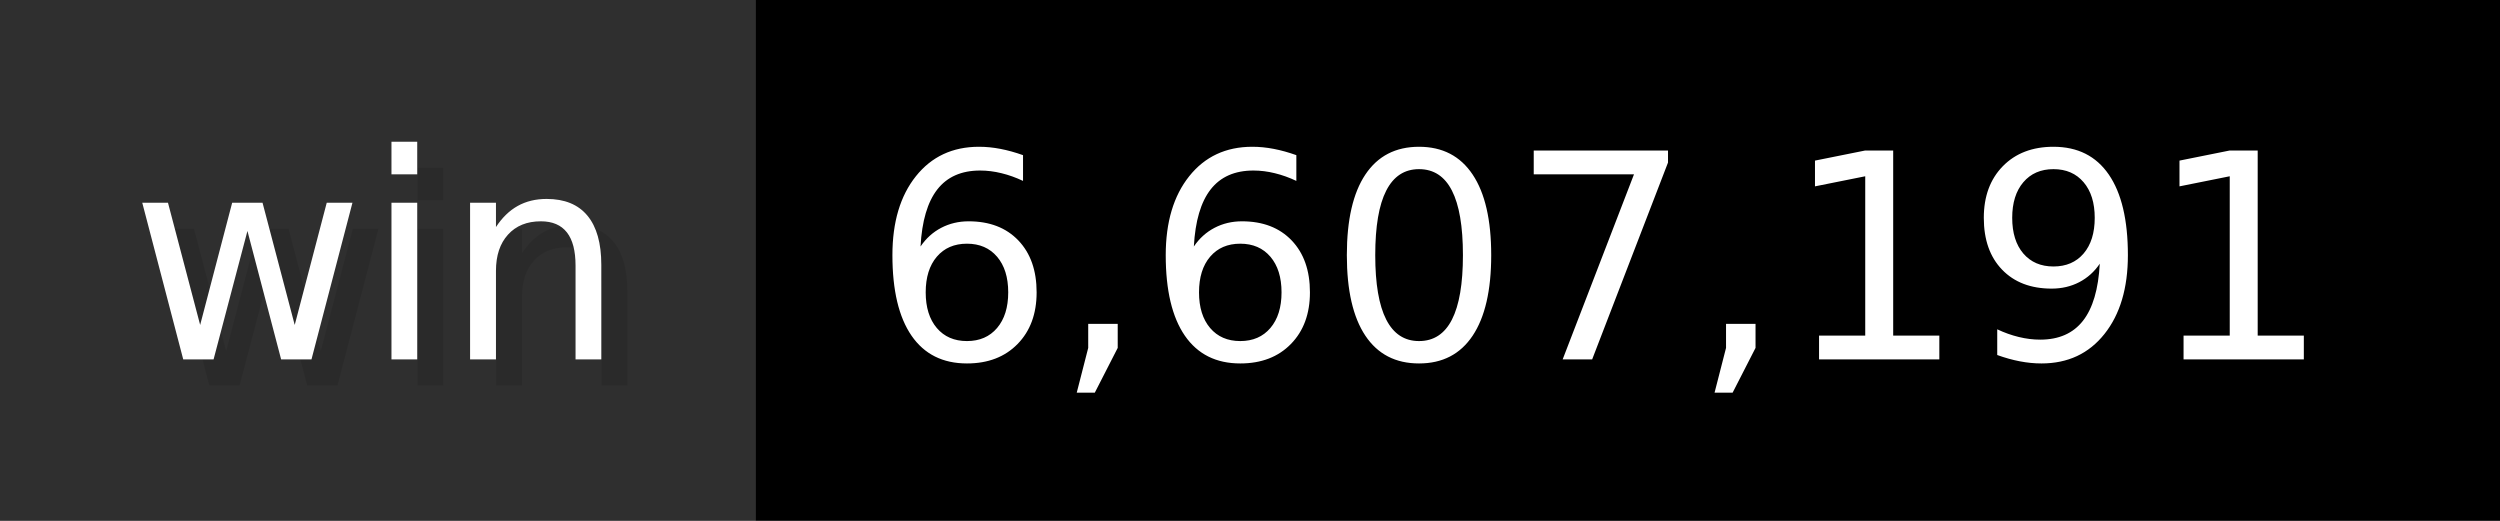
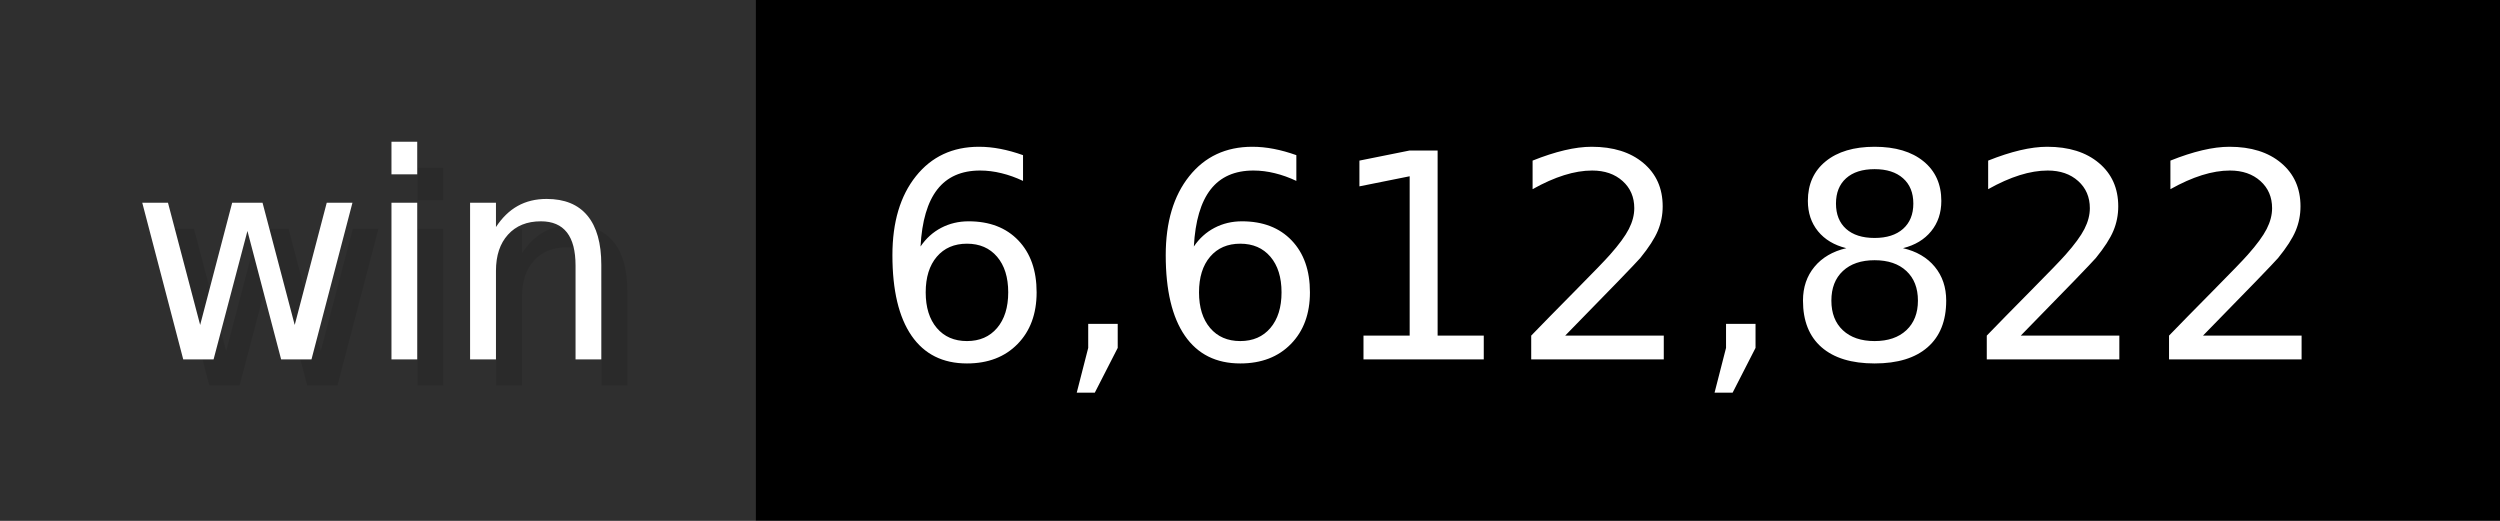
- <svg xmlns="http://www.w3.org/2000/svg" width="96" height="20" viewBox="0 0 960 200" role="img" aria-label="win: 6,607,191">
+ <svg xmlns="http://www.w3.org/2000/svg" width="96" height="20" viewBox="0 0 960 200" role="img" aria-label="win: 6,612,822">
  <g>
    <rect fill="#2F2F2F" width="290" height="200" />
    <rect fill="#" x="290" width="670" height="200" />
  </g>
  <g aria-hidden="true" fill="#fff" text-anchor="start" font-family="Verdana,DejaVu Sans,sans-serif" font-size="110">
    <text x="60" y="148" textLength="190" fill="#000" opacity="0.1">win</text>
    <text x="50" y="138" textLength="190">win</text>
-     <text x="345" y="148" textLength="570" fill="#000" opacity="0.1">6,607,191</text>
-     <text x="335" y="138" textLength="570">6,607,191</text>
+     <text x="345" y="148" textLength="570" fill="#000" opacity="0.1">6,612,822</text>
+     <text x="335" y="138" textLength="570">6,612,822</text>
  </g>
</svg>
